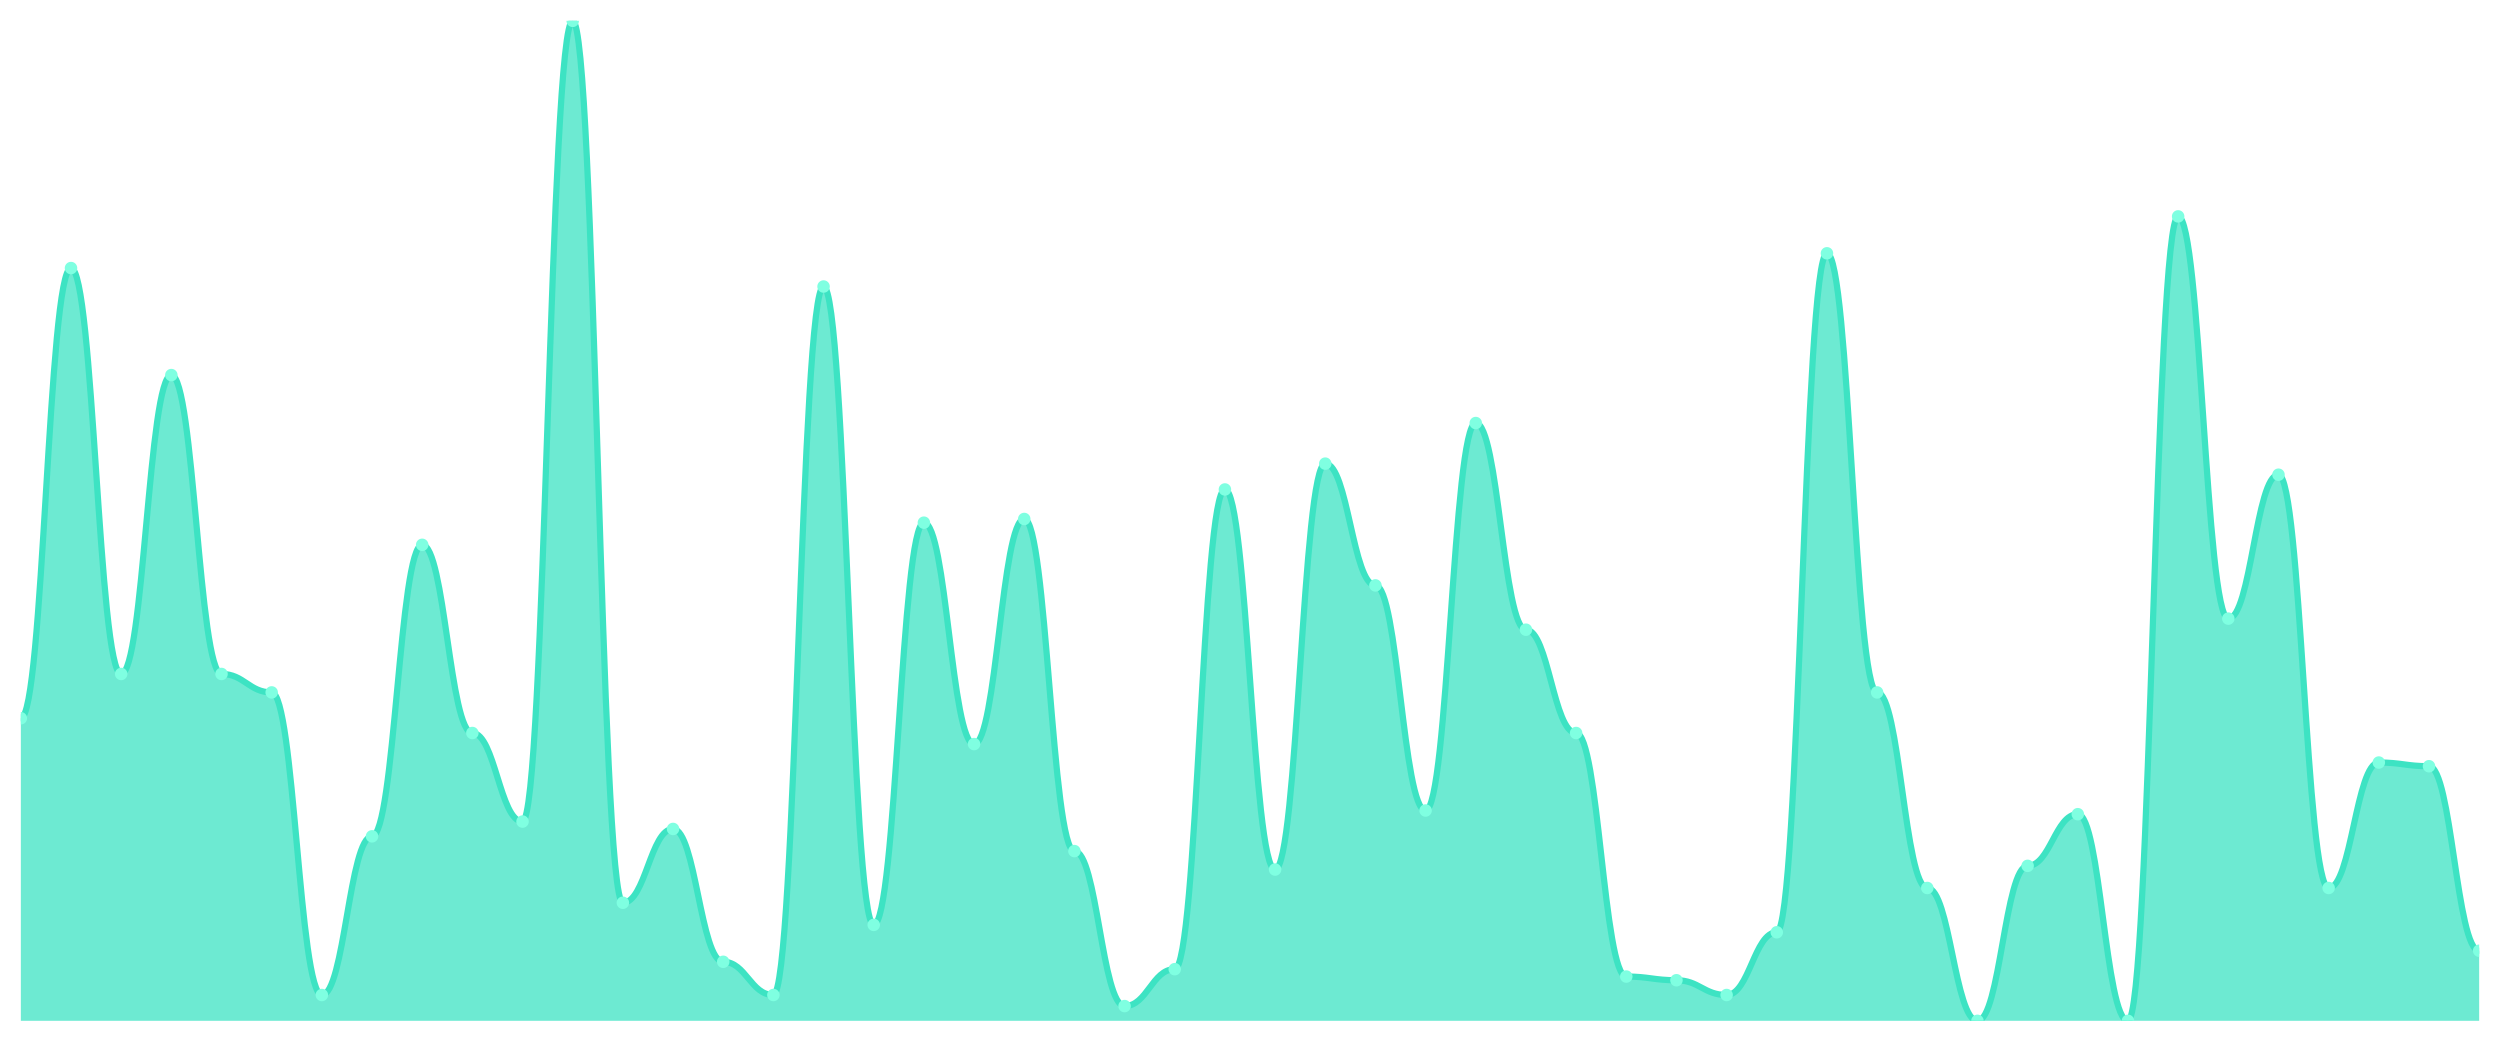
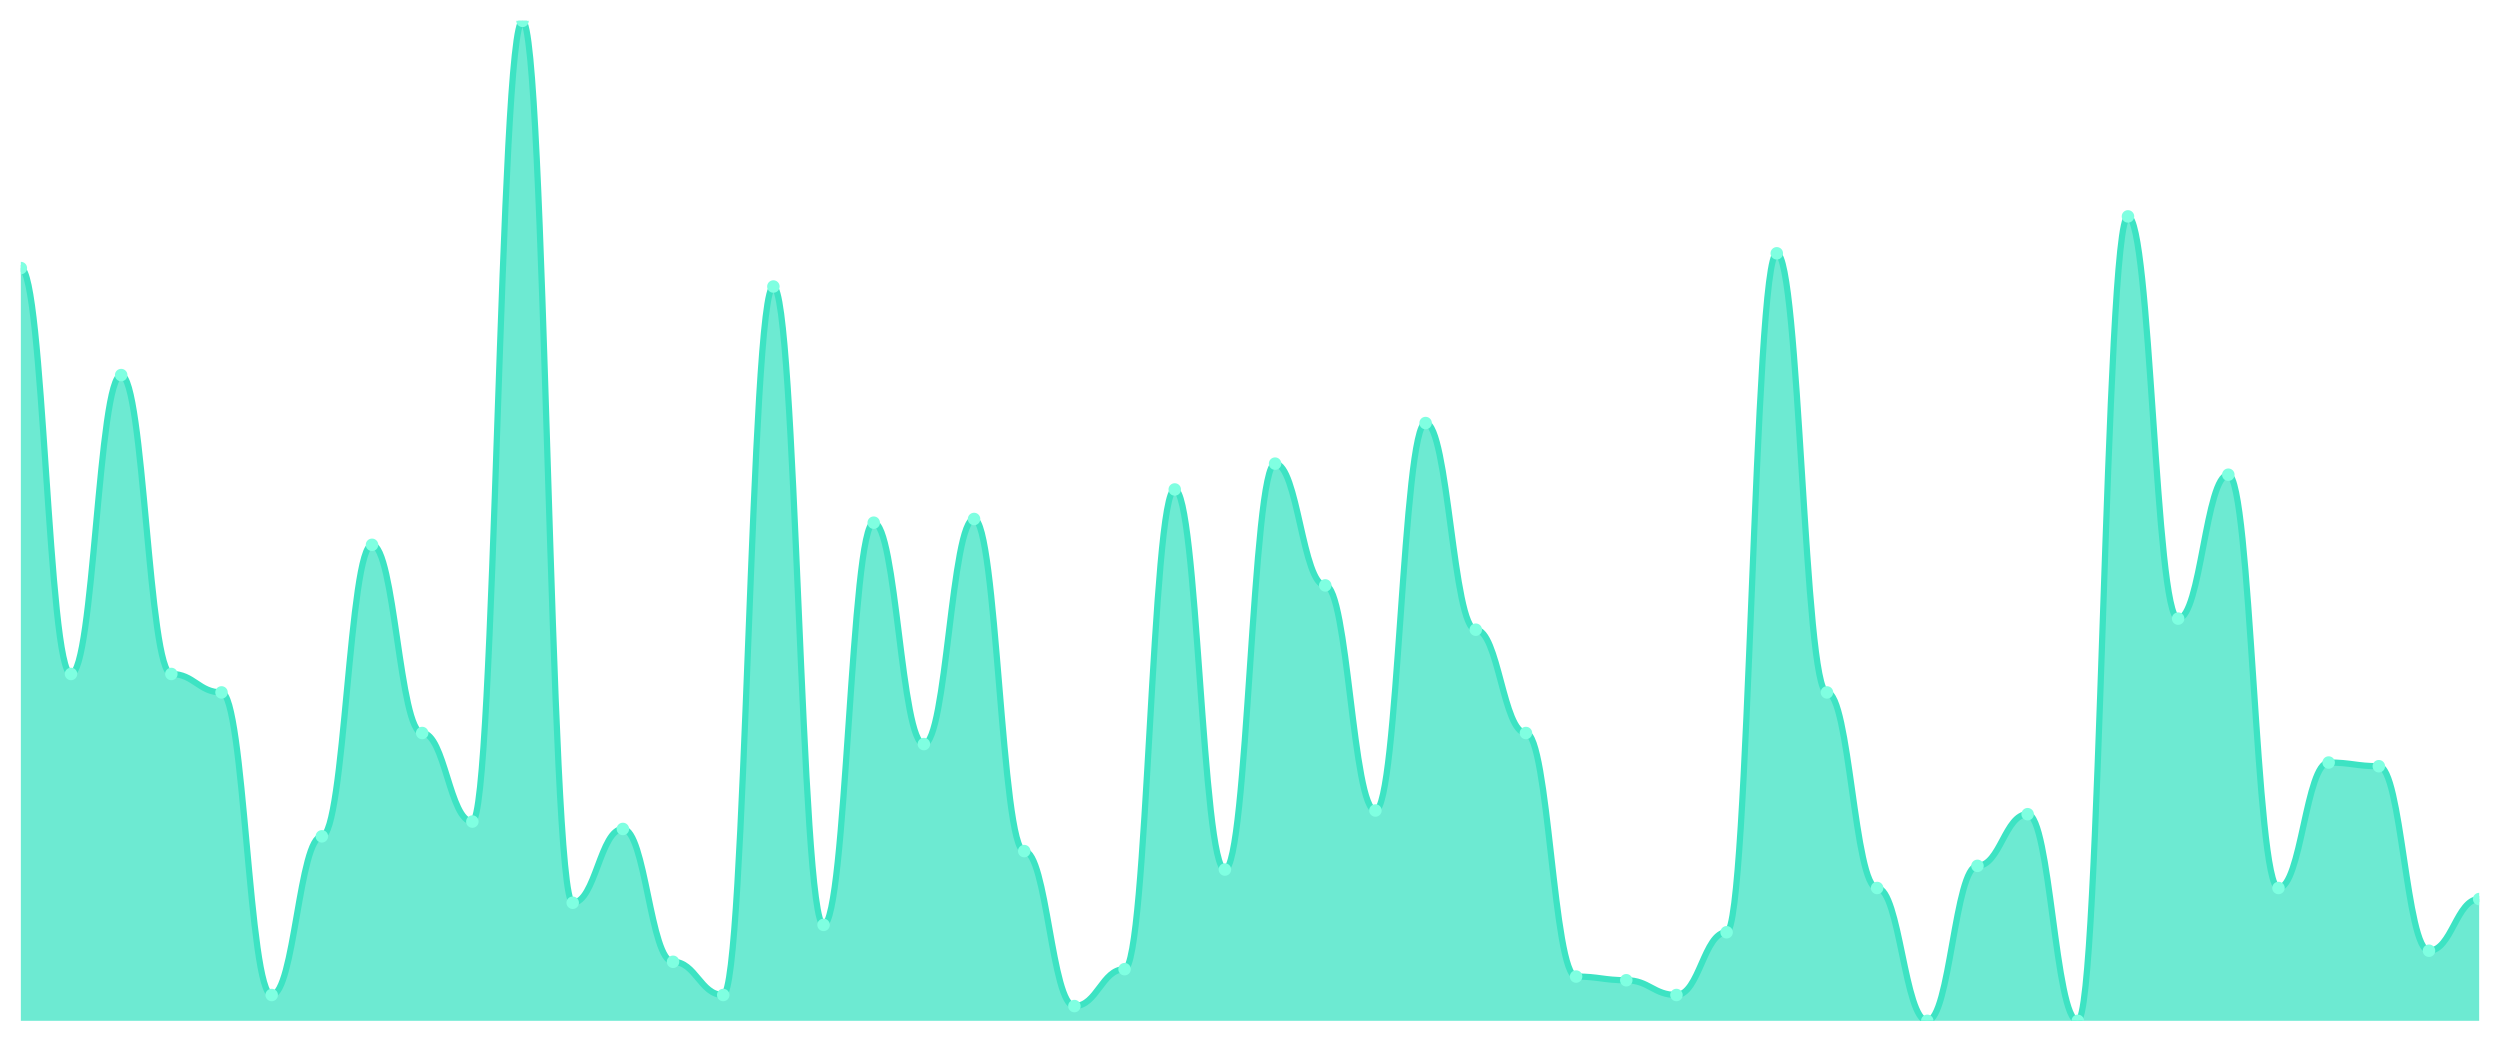
<svg xmlns="http://www.w3.org/2000/svg" viewBox="0 0 1200 500" width="1200" height="500">
  <defs>
    <clipPath id="c">
      <rect x="10" y="10" width="1180" height="480" />
    </clipPath>
  </defs>
  <rect width="1200" height="500" fill="none" />
  <g clip-path="url(#c)">
-     <path d="M 10,490 L 10,344.76 C 20.837,344.76 23.245,128.672 34.082,128.672 C 44.918,128.672 47.327,323.506 58.163,323.506 C 69,323.506 71.408,180.037 82.245,180.037 C 93.082,180.037 95.49,323.506 106.327,323.506 C 117.163,323.506 119.571,332.362 130.408,332.362 C 141.245,332.362 143.653,477.601 154.49,477.601 C 165.327,477.601 167.735,401.439 178.571,401.439 C 189.408,401.439 191.816,261.513 202.653,261.513 C 213.49,261.513 215.898,351.845 226.735,351.845 C 237.571,351.845 239.98,394.354 250.816,394.354 C 261.653,394.354 264.061,10 274.898,10 C 285.735,10 288.143,433.321 298.98,433.321 C 309.816,433.321 312.224,397.897 323.061,397.897 C 333.898,397.897 336.306,461.661 347.143,461.661 C 357.98,461.661 360.388,477.601 371.224,477.601 C 382.061,477.601 384.469,137.528 395.306,137.528 C 406.143,137.528 408.551,443.948 419.388,443.948 C 430.224,443.948 432.633,250.886 443.469,250.886 C 454.306,250.886 456.714,357.159 467.551,357.159 C 478.388,357.159 480.796,249.114 491.633,249.114 C 502.469,249.114 504.878,408.524 515.714,408.524 C 526.551,408.524 528.959,482.915 539.796,482.915 C 550.633,482.915 553.041,465.203 563.878,465.203 C 574.714,465.203 577.122,234.945 587.959,234.945 C 598.796,234.945 601.204,417.38 612.041,417.38 C 622.878,417.38 625.286,222.546 636.122,222.546 C 646.959,222.546 649.367,280.996 660.204,280.996 C 671.041,280.996 673.449,389.041 684.286,389.041 C 695.122,389.041 697.531,203.063 708.367,203.063 C 719.204,203.063 721.612,302.251 732.449,302.251 C 743.286,302.251 745.694,351.845 756.531,351.845 C 767.367,351.845 769.776,468.745 780.612,468.745 C 791.449,468.745 793.857,470.517 804.694,470.517 C 815.531,470.517 817.939,477.601 828.776,477.601 C 839.612,477.601 842.02,447.491 852.857,447.491 C 863.694,447.491 866.102,121.587 876.939,121.587 C 887.776,121.587 890.184,332.362 901.02,332.362 C 911.857,332.362 914.265,426.236 925.102,426.236 C 935.939,426.236 938.347,490 949.184,490 C 960.02,490 962.429,415.609 973.265,415.609 C 984.102,415.609 986.51,390.812 997.347,390.812 C 1008.184,390.812 1010.592,490 1021.429,490 C 1032.265,490 1034.673,103.875 1045.51,103.875 C 1056.347,103.875 1058.755,296.937 1069.592,296.937 C 1080.429,296.937 1082.837,227.86 1093.673,227.86 C 1104.51,227.86 1106.918,426.236 1117.755,426.236 C 1128.592,426.236 1131,366.015 1141.837,366.015 C 1152.673,366.015 1155.082,367.786 1165.918,367.786 C 1176.755,367.786 1179.163,456.347 1190,456.347 L 1190,490 Z" fill="rgba(61,227,195,0.75)" />
-     <path d="M 10,344.76 C 20.837,344.76 23.245,128.672 34.082,128.672 C 44.918,128.672 47.327,323.506 58.163,323.506 C 69,323.506 71.408,180.037 82.245,180.037 C 93.082,180.037 95.49,323.506 106.327,323.506 C 117.163,323.506 119.571,332.362 130.408,332.362 C 141.245,332.362 143.653,477.601 154.49,477.601 C 165.327,477.601 167.735,401.439 178.571,401.439 C 189.408,401.439 191.816,261.513 202.653,261.513 C 213.49,261.513 215.898,351.845 226.735,351.845 C 237.571,351.845 239.98,394.354 250.816,394.354 C 261.653,394.354 264.061,10 274.898,10 C 285.735,10 288.143,433.321 298.98,433.321 C 309.816,433.321 312.224,397.897 323.061,397.897 C 333.898,397.897 336.306,461.661 347.143,461.661 C 357.98,461.661 360.388,477.601 371.224,477.601 C 382.061,477.601 384.469,137.528 395.306,137.528 C 406.143,137.528 408.551,443.948 419.388,443.948 C 430.224,443.948 432.633,250.886 443.469,250.886 C 454.306,250.886 456.714,357.159 467.551,357.159 C 478.388,357.159 480.796,249.114 491.633,249.114 C 502.469,249.114 504.878,408.524 515.714,408.524 C 526.551,408.524 528.959,482.915 539.796,482.915 C 550.633,482.915 553.041,465.203 563.878,465.203 C 574.714,465.203 577.122,234.945 587.959,234.945 C 598.796,234.945 601.204,417.38 612.041,417.38 C 622.878,417.38 625.286,222.546 636.122,222.546 C 646.959,222.546 649.367,280.996 660.204,280.996 C 671.041,280.996 673.449,389.041 684.286,389.041 C 695.122,389.041 697.531,203.063 708.367,203.063 C 719.204,203.063 721.612,302.251 732.449,302.251 C 743.286,302.251 745.694,351.845 756.531,351.845 C 767.367,351.845 769.776,468.745 780.612,468.745 C 791.449,468.745 793.857,470.517 804.694,470.517 C 815.531,470.517 817.939,477.601 828.776,477.601 C 839.612,477.601 842.02,447.491 852.857,447.491 C 863.694,447.491 866.102,121.587 876.939,121.587 C 887.776,121.587 890.184,332.362 901.02,332.362 C 911.857,332.362 914.265,426.236 925.102,426.236 C 935.939,426.236 938.347,490 949.184,490 C 960.02,490 962.429,415.609 973.265,415.609 C 984.102,415.609 986.51,390.812 997.347,390.812 C 1008.184,390.812 1010.592,490 1021.429,490 C 1032.265,490 1034.673,103.875 1045.51,103.875 C 1056.347,103.875 1058.755,296.937 1069.592,296.937 C 1080.429,296.937 1082.837,227.86 1093.673,227.86 C 1104.51,227.86 1106.918,426.236 1117.755,426.236 C 1128.592,426.236 1131,366.015 1141.837,366.015 C 1152.673,366.015 1155.082,367.786 1165.918,367.786 C 1176.755,367.786 1179.163,456.347 1190,456.347" fill="none" stroke="#3de3c3" stroke-width="3" stroke-linecap="round" stroke-linejoin="round" />
-     <circle cx="10" cy="344.76" r="3" fill="#7fffe1" />
-     <circle cx="34.082" cy="128.672" r="3" fill="#7fffe1" />
-     <circle cx="58.163" cy="323.506" r="3" fill="#7fffe1" />
-     <circle cx="82.245" cy="180.037" r="3" fill="#7fffe1" />
-     <circle cx="106.327" cy="323.506" r="3" fill="#7fffe1" />
-     <circle cx="130.408" cy="332.362" r="3" fill="#7fffe1" />
-     <circle cx="154.49" cy="477.601" r="3" fill="#7fffe1" />
-     <circle cx="178.571" cy="401.439" r="3" fill="#7fffe1" />
-     <circle cx="202.653" cy="261.513" r="3" fill="#7fffe1" />
-     <circle cx="226.735" cy="351.845" r="3" fill="#7fffe1" />
-     <circle cx="250.816" cy="394.354" r="3" fill="#7fffe1" />
-     <circle cx="274.898" cy="10" r="3" fill="#7fffe1" />
-     <circle cx="298.98" cy="433.321" r="3" fill="#7fffe1" />
-     <circle cx="323.061" cy="397.897" r="3" fill="#7fffe1" />
-     <circle cx="347.143" cy="461.661" r="3" fill="#7fffe1" />
-     <circle cx="371.224" cy="477.601" r="3" fill="#7fffe1" />
-     <circle cx="395.306" cy="137.528" r="3" fill="#7fffe1" />
-     <circle cx="419.388" cy="443.948" r="3" fill="#7fffe1" />
-     <circle cx="443.469" cy="250.886" r="3" fill="#7fffe1" />
-     <circle cx="467.551" cy="357.159" r="3" fill="#7fffe1" />
-     <circle cx="491.633" cy="249.114" r="3" fill="#7fffe1" />
-     <circle cx="515.714" cy="408.524" r="3" fill="#7fffe1" />
-     <circle cx="539.796" cy="482.915" r="3" fill="#7fffe1" />
-     <circle cx="563.878" cy="465.203" r="3" fill="#7fffe1" />
-     <circle cx="587.959" cy="234.945" r="3" fill="#7fffe1" />
-     <circle cx="612.041" cy="417.38" r="3" fill="#7fffe1" />
-     <circle cx="636.122" cy="222.546" r="3" fill="#7fffe1" />
-     <circle cx="660.204" cy="280.996" r="3" fill="#7fffe1" />
-     <circle cx="684.286" cy="389.041" r="3" fill="#7fffe1" />
-     <circle cx="708.367" cy="203.063" r="3" fill="#7fffe1" />
-     <circle cx="732.449" cy="302.251" r="3" fill="#7fffe1" />
-     <circle cx="756.531" cy="351.845" r="3" fill="#7fffe1" />
-     <circle cx="780.612" cy="468.745" r="3" fill="#7fffe1" />
-     <circle cx="804.694" cy="470.517" r="3" fill="#7fffe1" />
-     <circle cx="828.776" cy="477.601" r="3" fill="#7fffe1" />
-     <circle cx="852.857" cy="447.491" r="3" fill="#7fffe1" />
-     <circle cx="876.939" cy="121.587" r="3" fill="#7fffe1" />
-     <circle cx="901.02" cy="332.362" r="3" fill="#7fffe1" />
-     <circle cx="925.102" cy="426.236" r="3" fill="#7fffe1" />
-     <circle cx="949.184" cy="490" r="3" fill="#7fffe1" />
-     <circle cx="973.265" cy="415.609" r="3" fill="#7fffe1" />
-     <circle cx="997.347" cy="390.812" r="3" fill="#7fffe1" />
-     <circle cx="1021.429" cy="490" r="3" fill="#7fffe1" />
-     <circle cx="1045.51" cy="103.875" r="3" fill="#7fffe1" />
-     <circle cx="1069.592" cy="296.937" r="3" fill="#7fffe1" />
-     <circle cx="1093.673" cy="227.86" r="3" fill="#7fffe1" />
-     <circle cx="1117.755" cy="426.236" r="3" fill="#7fffe1" />
-     <circle cx="1141.837" cy="366.015" r="3" fill="#7fffe1" />
-     <circle cx="1165.918" cy="367.786" r="3" fill="#7fffe1" />
-     <circle cx="1190" cy="456.347" r="3" fill="#7fffe1" />
+     <path d="M 10,490 L 10,128.672 C 20.837,128.672 23.245,323.506 34.082,323.506 C 44.918,323.506 47.327,180.037 58.163,180.037 C 69,180.037 71.408,323.506 82.245,323.506 C 93.082,323.506 95.49,332.362 106.327,332.362 C 117.163,332.362 119.571,477.601 130.408,477.601 C 141.245,477.601 143.653,401.439 154.49,401.439 C 165.327,401.439 167.735,261.513 178.571,261.513 C 189.408,261.513 191.816,351.845 202.653,351.845 C 213.49,351.845 215.898,394.354 226.735,394.354 C 237.571,394.354 239.98,10 250.816,10 C 261.653,10 264.061,433.321 274.898,433.321 C 285.735,433.321 288.143,397.897 298.98,397.897 C 309.816,397.897 312.224,461.661 323.061,461.661 C 333.898,461.661 336.306,477.601 347.143,477.601 C 357.98,477.601 360.388,137.528 371.224,137.528 C 382.061,137.528 384.469,443.948 395.306,443.948 C 406.143,443.948 408.551,250.886 419.388,250.886 C 430.224,250.886 432.633,357.159 443.469,357.159 C 454.306,357.159 456.714,249.114 467.551,249.114 C 478.388,249.114 480.796,408.524 491.633,408.524 C 502.469,408.524 504.878,482.915 515.714,482.915 C 526.551,482.915 528.959,465.203 539.796,465.203 C 550.633,465.203 553.041,234.945 563.878,234.945 C 574.714,234.945 577.122,417.38 587.959,417.38 C 598.796,417.38 601.204,222.546 612.041,222.546 C 622.878,222.546 625.286,280.996 636.122,280.996 C 646.959,280.996 649.367,389.041 660.204,389.041 C 671.041,389.041 673.449,203.063 684.286,203.063 C 695.122,203.063 697.531,302.251 708.367,302.251 C 719.204,302.251 721.612,351.845 732.449,351.845 C 743.286,351.845 745.694,468.745 756.531,468.745 C 767.367,468.745 769.776,470.517 780.612,470.517 C 791.449,470.517 793.857,477.601 804.694,477.601 C 815.531,477.601 817.939,447.491 828.776,447.491 C 839.612,447.491 842.02,121.587 852.857,121.587 C 863.694,121.587 866.102,332.362 876.939,332.362 C 887.776,332.362 890.184,426.236 901.02,426.236 C 911.857,426.236 914.265,490 925.102,490 C 935.939,490 938.347,415.609 949.184,415.609 C 960.02,415.609 962.429,390.812 973.265,390.812 C 984.102,390.812 986.51,490 997.347,490 C 1008.184,490 1010.592,103.875 1021.429,103.875 C 1032.265,103.875 1034.673,296.937 1045.51,296.937 C 1056.347,296.937 1058.755,227.86 1069.592,227.86 C 1080.429,227.86 1082.837,426.236 1093.673,426.236 C 1104.51,426.236 1106.918,366.015 1117.755,366.015 C 1128.592,366.015 1131,367.786 1141.837,367.786 C 1152.673,367.786 1155.082,456.347 1165.918,456.347 C 1176.755,456.347 1179.163,431.55 1190,431.55 L 1190,490 Z" fill="rgba(61,227,195,0.75)" />
+     <path d="M 10,128.672 C 20.837,128.672 23.245,323.506 34.082,323.506 C 44.918,323.506 47.327,180.037 58.163,180.037 C 69,180.037 71.408,323.506 82.245,323.506 C 93.082,323.506 95.49,332.362 106.327,332.362 C 117.163,332.362 119.571,477.601 130.408,477.601 C 141.245,477.601 143.653,401.439 154.49,401.439 C 165.327,401.439 167.735,261.513 178.571,261.513 C 189.408,261.513 191.816,351.845 202.653,351.845 C 213.49,351.845 215.898,394.354 226.735,394.354 C 237.571,394.354 239.98,10 250.816,10 C 261.653,10 264.061,433.321 274.898,433.321 C 285.735,433.321 288.143,397.897 298.98,397.897 C 309.816,397.897 312.224,461.661 323.061,461.661 C 333.898,461.661 336.306,477.601 347.143,477.601 C 357.98,477.601 360.388,137.528 371.224,137.528 C 382.061,137.528 384.469,443.948 395.306,443.948 C 406.143,443.948 408.551,250.886 419.388,250.886 C 430.224,250.886 432.633,357.159 443.469,357.159 C 454.306,357.159 456.714,249.114 467.551,249.114 C 478.388,249.114 480.796,408.524 491.633,408.524 C 502.469,408.524 504.878,482.915 515.714,482.915 C 526.551,482.915 528.959,465.203 539.796,465.203 C 550.633,465.203 553.041,234.945 563.878,234.945 C 574.714,234.945 577.122,417.38 587.959,417.38 C 598.796,417.38 601.204,222.546 612.041,222.546 C 622.878,222.546 625.286,280.996 636.122,280.996 C 646.959,280.996 649.367,389.041 660.204,389.041 C 671.041,389.041 673.449,203.063 684.286,203.063 C 695.122,203.063 697.531,302.251 708.367,302.251 C 719.204,302.251 721.612,351.845 732.449,351.845 C 743.286,351.845 745.694,468.745 756.531,468.745 C 767.367,468.745 769.776,470.517 780.612,470.517 C 791.449,470.517 793.857,477.601 804.694,477.601 C 815.531,477.601 817.939,447.491 828.776,447.491 C 839.612,447.491 842.02,121.587 852.857,121.587 C 863.694,121.587 866.102,332.362 876.939,332.362 C 887.776,332.362 890.184,426.236 901.02,426.236 C 911.857,426.236 914.265,490 925.102,490 C 935.939,490 938.347,415.609 949.184,415.609 C 960.02,415.609 962.429,390.812 973.265,390.812 C 984.102,390.812 986.51,490 997.347,490 C 1008.184,490 1010.592,103.875 1021.429,103.875 C 1032.265,103.875 1034.673,296.937 1045.51,296.937 C 1056.347,296.937 1058.755,227.86 1069.592,227.86 C 1080.429,227.86 1082.837,426.236 1093.673,426.236 C 1104.51,426.236 1106.918,366.015 1117.755,366.015 C 1128.592,366.015 1131,367.786 1141.837,367.786 C 1152.673,367.786 1155.082,456.347 1165.918,456.347 C 1176.755,456.347 1179.163,431.55 1190,431.55" fill="none" stroke="#3de3c3" stroke-width="3" stroke-linecap="round" stroke-linejoin="round" />
+     <circle cx="10" cy="128.672" r="3" fill="#7fffe1" />
+     <circle cx="34.082" cy="323.506" r="3" fill="#7fffe1" />
+     <circle cx="58.163" cy="180.037" r="3" fill="#7fffe1" />
+     <circle cx="82.245" cy="323.506" r="3" fill="#7fffe1" />
+     <circle cx="106.327" cy="332.362" r="3" fill="#7fffe1" />
+     <circle cx="130.408" cy="477.601" r="3" fill="#7fffe1" />
+     <circle cx="154.49" cy="401.439" r="3" fill="#7fffe1" />
+     <circle cx="178.571" cy="261.513" r="3" fill="#7fffe1" />
+     <circle cx="202.653" cy="351.845" r="3" fill="#7fffe1" />
+     <circle cx="226.735" cy="394.354" r="3" fill="#7fffe1" />
+     <circle cx="250.816" cy="10" r="3" fill="#7fffe1" />
+     <circle cx="274.898" cy="433.321" r="3" fill="#7fffe1" />
+     <circle cx="298.98" cy="397.897" r="3" fill="#7fffe1" />
+     <circle cx="323.061" cy="461.661" r="3" fill="#7fffe1" />
+     <circle cx="347.143" cy="477.601" r="3" fill="#7fffe1" />
+     <circle cx="371.224" cy="137.528" r="3" fill="#7fffe1" />
+     <circle cx="395.306" cy="443.948" r="3" fill="#7fffe1" />
+     <circle cx="419.388" cy="250.886" r="3" fill="#7fffe1" />
+     <circle cx="443.469" cy="357.159" r="3" fill="#7fffe1" />
+     <circle cx="467.551" cy="249.114" r="3" fill="#7fffe1" />
+     <circle cx="491.633" cy="408.524" r="3" fill="#7fffe1" />
+     <circle cx="515.714" cy="482.915" r="3" fill="#7fffe1" />
+     <circle cx="539.796" cy="465.203" r="3" fill="#7fffe1" />
+     <circle cx="563.878" cy="234.945" r="3" fill="#7fffe1" />
+     <circle cx="587.959" cy="417.38" r="3" fill="#7fffe1" />
+     <circle cx="612.041" cy="222.546" r="3" fill="#7fffe1" />
+     <circle cx="636.122" cy="280.996" r="3" fill="#7fffe1" />
+     <circle cx="660.204" cy="389.041" r="3" fill="#7fffe1" />
+     <circle cx="684.286" cy="203.063" r="3" fill="#7fffe1" />
+     <circle cx="708.367" cy="302.251" r="3" fill="#7fffe1" />
+     <circle cx="732.449" cy="351.845" r="3" fill="#7fffe1" />
+     <circle cx="756.531" cy="468.745" r="3" fill="#7fffe1" />
+     <circle cx="780.612" cy="470.517" r="3" fill="#7fffe1" />
+     <circle cx="804.694" cy="477.601" r="3" fill="#7fffe1" />
+     <circle cx="828.776" cy="447.491" r="3" fill="#7fffe1" />
+     <circle cx="852.857" cy="121.587" r="3" fill="#7fffe1" />
+     <circle cx="876.939" cy="332.362" r="3" fill="#7fffe1" />
+     <circle cx="901.02" cy="426.236" r="3" fill="#7fffe1" />
+     <circle cx="925.102" cy="490" r="3" fill="#7fffe1" />
+     <circle cx="949.184" cy="415.609" r="3" fill="#7fffe1" />
+     <circle cx="973.265" cy="390.812" r="3" fill="#7fffe1" />
+     <circle cx="997.347" cy="490" r="3" fill="#7fffe1" />
+     <circle cx="1021.429" cy="103.875" r="3" fill="#7fffe1" />
+     <circle cx="1045.51" cy="296.937" r="3" fill="#7fffe1" />
+     <circle cx="1069.592" cy="227.86" r="3" fill="#7fffe1" />
+     <circle cx="1093.673" cy="426.236" r="3" fill="#7fffe1" />
+     <circle cx="1117.755" cy="366.015" r="3" fill="#7fffe1" />
+     <circle cx="1141.837" cy="367.786" r="3" fill="#7fffe1" />
+     <circle cx="1165.918" cy="456.347" r="3" fill="#7fffe1" />
+     <circle cx="1190" cy="431.55" r="3" fill="#7fffe1" />
  </g>
</svg>
